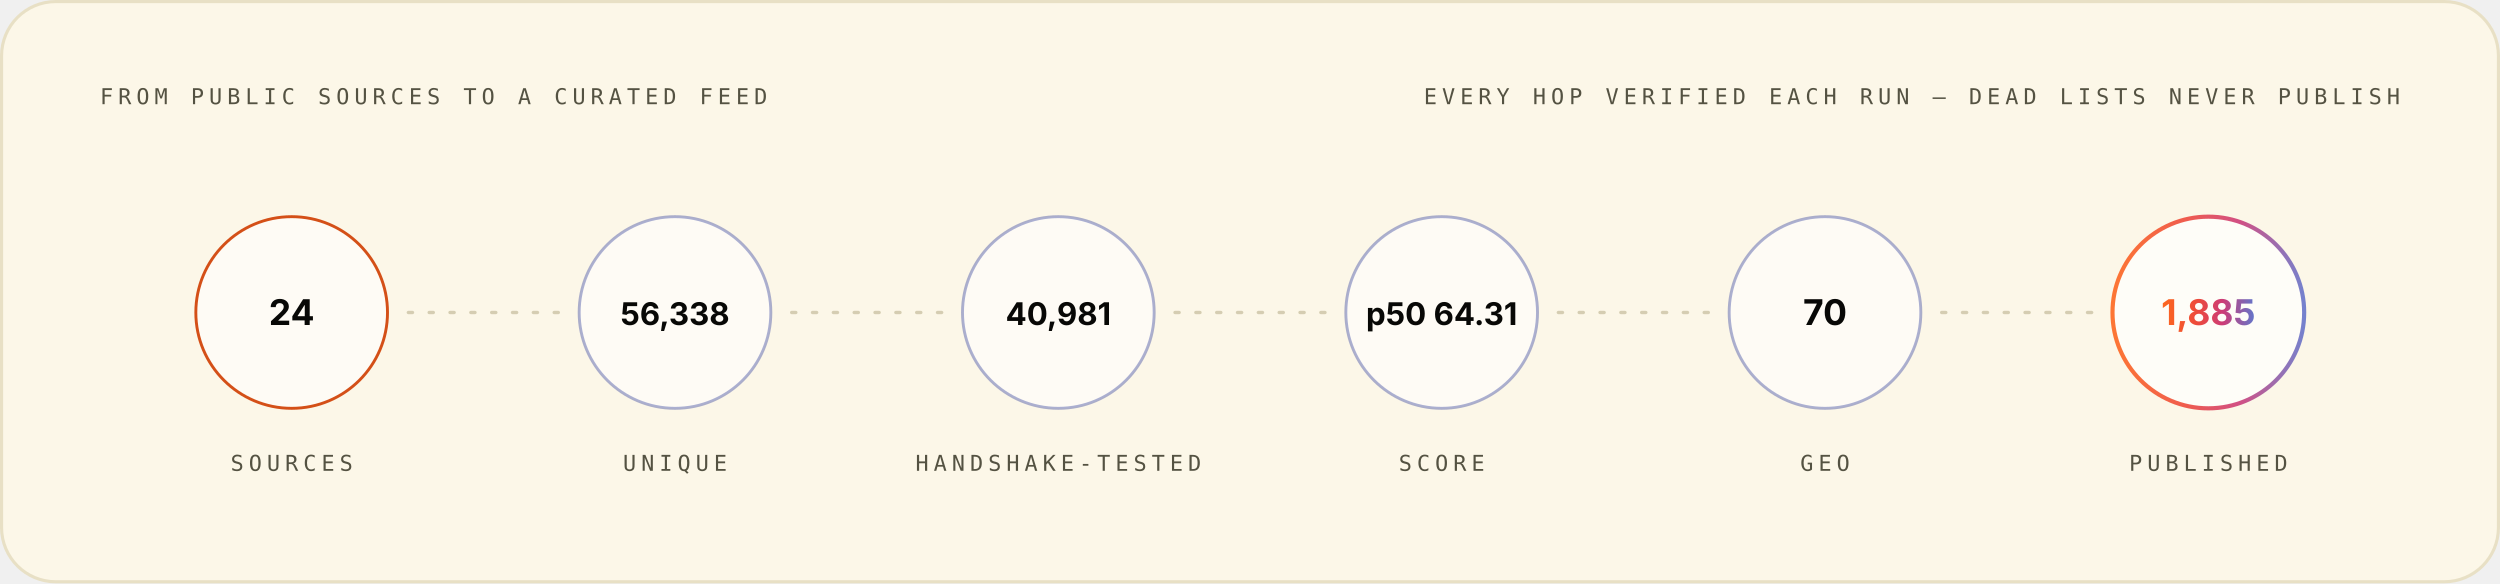
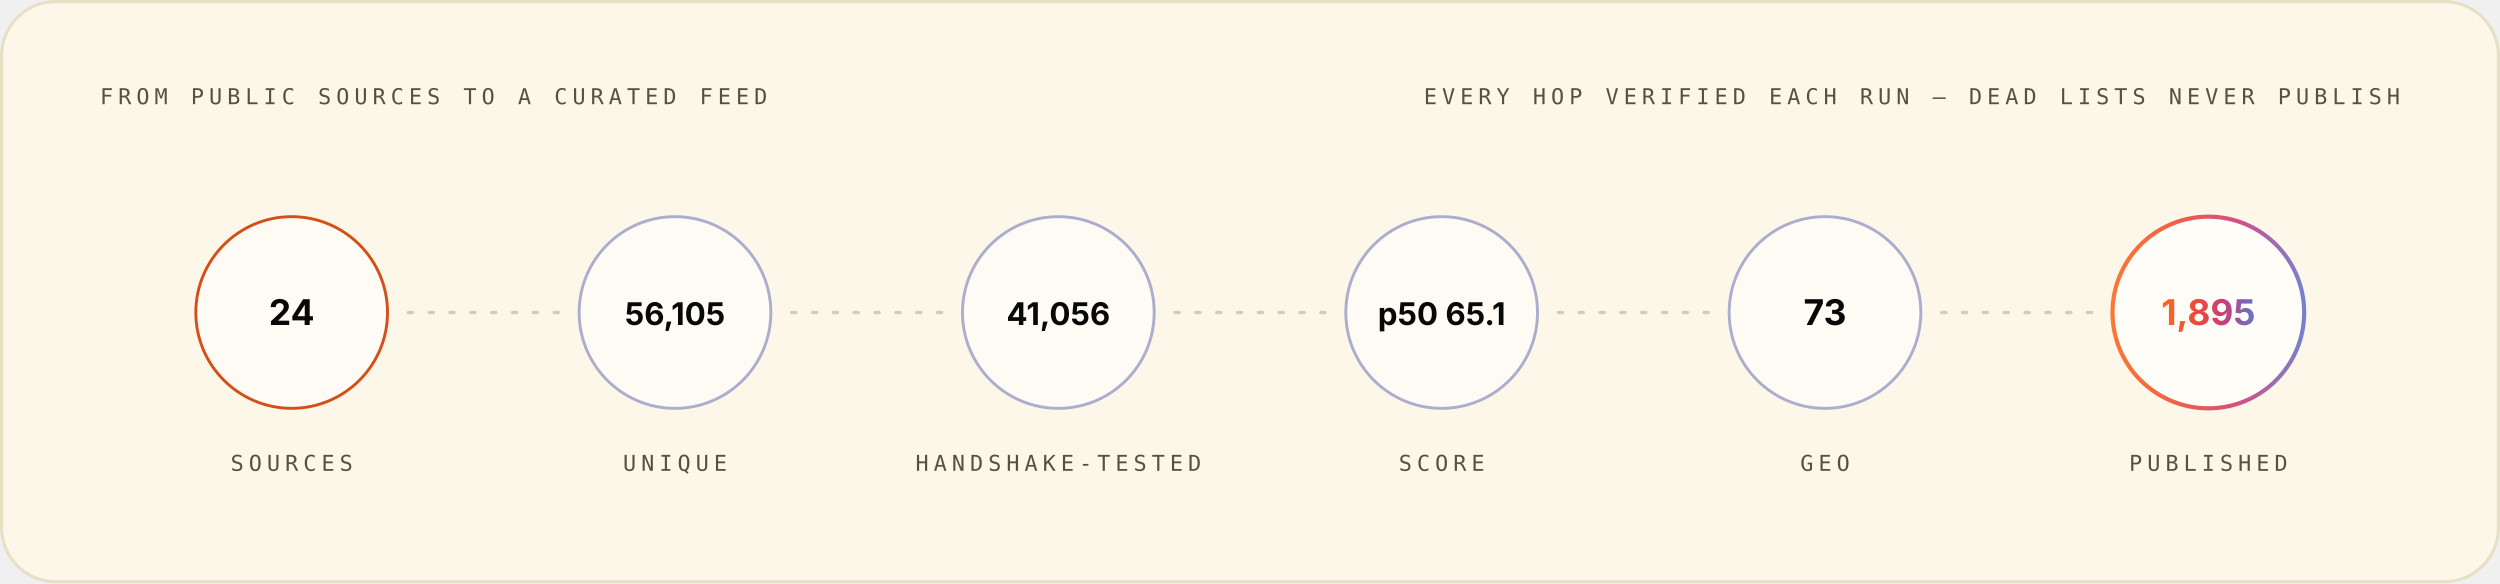
<svg xmlns="http://www.w3.org/2000/svg" width="1200" height="280" viewBox="0 0 1200 280" role="img" font-family="Space Grotesk, Inter, system-ui, -apple-system, Segoe UI, sans-serif">
  <style>.m-fade{animation:vf .7s ease-out both}.m-grow{transform-box:fill-box;transform-origin:left center;animation:vg .9s cubic-bezier(.2,.7,.2,1) both}.m-dash{animation:vm 26s linear infinite}.m-beat{animation:vb 2.6s ease-in-out infinite;transform-box:fill-box;transform-origin:center}@keyframes vf{from{opacity:0}to{opacity:1}}@keyframes vg{from{transform:scaleX(0)}to{transform:scaleX(1)}}@keyframes vm{to{stroke-dashoffset:-320}}@keyframes vb{0%,86%,100%{transform:scale(1)}90%{transform:scale(1.05)}95%{transform:scale(1.01)}}@media (prefers-reduced-motion:reduce){.m-fade,.m-grow,.m-dash,.m-beat{animation:none}}</style>
  <linearGradient id="brand-light" x1="0" y1="0" x2="1" y2="0">
    <stop offset="0" stop-color="#FC671F" />
    <stop offset="0.38" stop-color="#ED4A3B" />
    <stop offset="0.66" stop-color="#CC3C77" />
    <stop offset="1" stop-color="#6574C9" />
  </linearGradient>
  <rect x="0.75" y="0.75" width="1198.5" height="278.5" rx="26" fill="#FCF7E8" stroke="#E8E0C5" stroke-width="1.5" />
  <g class="m-fade" style="animation-delay:0.00s">
    <text x="48" y="50" font-size="10.5" font-weight="500" font-family="IBM Plex Mono, ui-monospace, SFMono-Regular, Menlo, monospace" letter-spacing="2.4" fill="#545242">FROM PUBLIC SOURCES TO A CURATED FEED</text>
    <text x="1152" y="50" font-size="10.5" font-weight="500" font-family="IBM Plex Mono, ui-monospace, SFMono-Regular, Menlo, monospace" letter-spacing="2.4" text-anchor="end" fill="#545242">EVERY HOP VERIFIED EACH RUN — DEAD LISTS NEVER PUBLISH</text>
  </g>
  <g class="m-fade" style="animation-delay:0.10s">
    <circle cx="140.0" cy="150" r="46" fill="#FFFFFF" fill-opacity="0.55" stroke="#D03D00" stroke-opacity="0.9" stroke-width="1.4" />
    <text x="140.0" y="156" font-size="17" font-weight="700" font-family="Space Grotesk, Inter, system-ui, -apple-system, Segoe UI, sans-serif" text-anchor="middle" fill="#080806">24</text>
    <text x="140.0" y="226" font-size="10.5" font-weight="500" font-family="IBM Plex Mono, ui-monospace, SFMono-Regular, Menlo, monospace" letter-spacing="2.4" text-anchor="middle" fill="#545242">SOURCES</text>
  </g>
  <line x1="196.0" y1="150" x2="268.0" y2="150" stroke="#D1C9AC" stroke-opacity="0.9" stroke-width="1.6" stroke-linecap="round" stroke-dasharray="2 8" class="m-dash" />
  <g class="m-fade" style="animation-delay:0.22s">
    <circle cx="324.0" cy="150" r="46" fill="#FFFFFF" fill-opacity="0.55" stroke="#4854A6" stroke-opacity="0.45" stroke-width="1.4" />
-     <text x="324.0" y="156" font-size="15" font-weight="700" font-family="Space Grotesk, Inter, system-ui, -apple-system, Segoe UI, sans-serif" text-anchor="middle" fill="#080806">56,338</text>
+     <text x="324.0" y="156" font-size="15" font-weight="700" font-family="Space Grotesk, Inter, system-ui, -apple-system, Segoe UI, sans-serif" text-anchor="middle" fill="#080806">56,105</text>
    <text x="324.0" y="226" font-size="10.5" font-weight="500" font-family="IBM Plex Mono, ui-monospace, SFMono-Regular, Menlo, monospace" letter-spacing="2.4" text-anchor="middle" fill="#545242">UNIQUE</text>
  </g>
  <line x1="380.0" y1="150" x2="452.0" y2="150" stroke="#D1C9AC" stroke-opacity="0.9" stroke-width="1.6" stroke-linecap="round" stroke-dasharray="2 8" class="m-dash" />
  <g class="m-fade" style="animation-delay:0.34s">
    <circle cx="508.0" cy="150" r="46" fill="#FFFFFF" fill-opacity="0.55" stroke="#4854A6" stroke-opacity="0.45" stroke-width="1.4" />
-     <text x="508.0" y="156" font-size="15" font-weight="700" font-family="Space Grotesk, Inter, system-ui, -apple-system, Segoe UI, sans-serif" text-anchor="middle" fill="#080806">40,981</text>
+     <text x="508.0" y="156" font-size="15" font-weight="700" font-family="Space Grotesk, Inter, system-ui, -apple-system, Segoe UI, sans-serif" text-anchor="middle" fill="#080806">41,056</text>
    <text x="508.0" y="226" font-size="10.5" font-weight="500" font-family="IBM Plex Mono, ui-monospace, SFMono-Regular, Menlo, monospace" letter-spacing="2.4" text-anchor="middle" fill="#545242">HANDSHAKE-TESTED</text>
  </g>
  <line x1="564.0" y1="150" x2="636.0" y2="150" stroke="#D1C9AC" stroke-opacity="0.9" stroke-width="1.6" stroke-linecap="round" stroke-dasharray="2 8" class="m-dash" />
  <g class="m-fade" style="animation-delay:0.46s">
    <circle cx="692.0" cy="150" r="46" fill="#FFFFFF" fill-opacity="0.55" stroke="#4854A6" stroke-opacity="0.45" stroke-width="1.4" />
-     <text x="692.0" y="156" font-size="15" font-weight="700" font-family="Space Grotesk, Inter, system-ui, -apple-system, Segoe UI, sans-serif" text-anchor="middle" fill="#080806">p50 64.31</text>
+     <text x="692.0" y="156" font-size="15" font-weight="700" font-family="Space Grotesk, Inter, system-ui, -apple-system, Segoe UI, sans-serif" text-anchor="middle" fill="#080806">p50 65.1</text>
    <text x="692.0" y="226" font-size="10.5" font-weight="500" font-family="IBM Plex Mono, ui-monospace, SFMono-Regular, Menlo, monospace" letter-spacing="2.4" text-anchor="middle" fill="#545242">SCORE</text>
  </g>
  <line x1="748.0" y1="150" x2="820.0" y2="150" stroke="#D1C9AC" stroke-opacity="0.9" stroke-width="1.6" stroke-linecap="round" stroke-dasharray="2 8" class="m-dash" />
  <g class="m-fade" style="animation-delay:0.58s">
    <circle cx="876.0" cy="150" r="46" fill="#FFFFFF" fill-opacity="0.55" stroke="#4854A6" stroke-opacity="0.45" stroke-width="1.4" />
-     <text x="876.0" y="156" font-size="17" font-weight="700" font-family="Space Grotesk, Inter, system-ui, -apple-system, Segoe UI, sans-serif" text-anchor="middle" fill="#080806">70</text>
+     <text x="876.0" y="156" font-size="17" font-weight="700" font-family="Space Grotesk, Inter, system-ui, -apple-system, Segoe UI, sans-serif" text-anchor="middle" fill="#080806">73</text>
    <text x="876.0" y="226" font-size="10.5" font-weight="500" font-family="IBM Plex Mono, ui-monospace, SFMono-Regular, Menlo, monospace" letter-spacing="2.4" text-anchor="middle" fill="#545242">GEO</text>
  </g>
  <line x1="932.0" y1="150" x2="1004.0" y2="150" stroke="#D1C9AC" stroke-opacity="0.9" stroke-width="1.6" stroke-linecap="round" stroke-dasharray="2 8" class="m-dash" />
  <g class="m-fade" style="animation-delay:0.70s">
    <circle cx="1060.0" cy="150" r="46" fill="#FFFFFF" fill-opacity="0.7" stroke="url(#brand-light)" stroke-opacity="0.9" stroke-width="2" />
-     <text x="1060.0" y="156" font-size="17" font-weight="700" font-family="Space Grotesk, Inter, system-ui, -apple-system, Segoe UI, sans-serif" text-anchor="middle" fill="url(#brand-light)">1,885</text>
+     <text x="1060.0" y="156" font-size="17" font-weight="700" font-family="Space Grotesk, Inter, system-ui, -apple-system, Segoe UI, sans-serif" text-anchor="middle" fill="url(#brand-light)">1,895</text>
    <text x="1060.0" y="226" font-size="10.5" font-weight="500" font-family="IBM Plex Mono, ui-monospace, SFMono-Regular, Menlo, monospace" letter-spacing="2.4" text-anchor="middle" fill="#545242">PUBLISHED</text>
  </g>
</svg>
